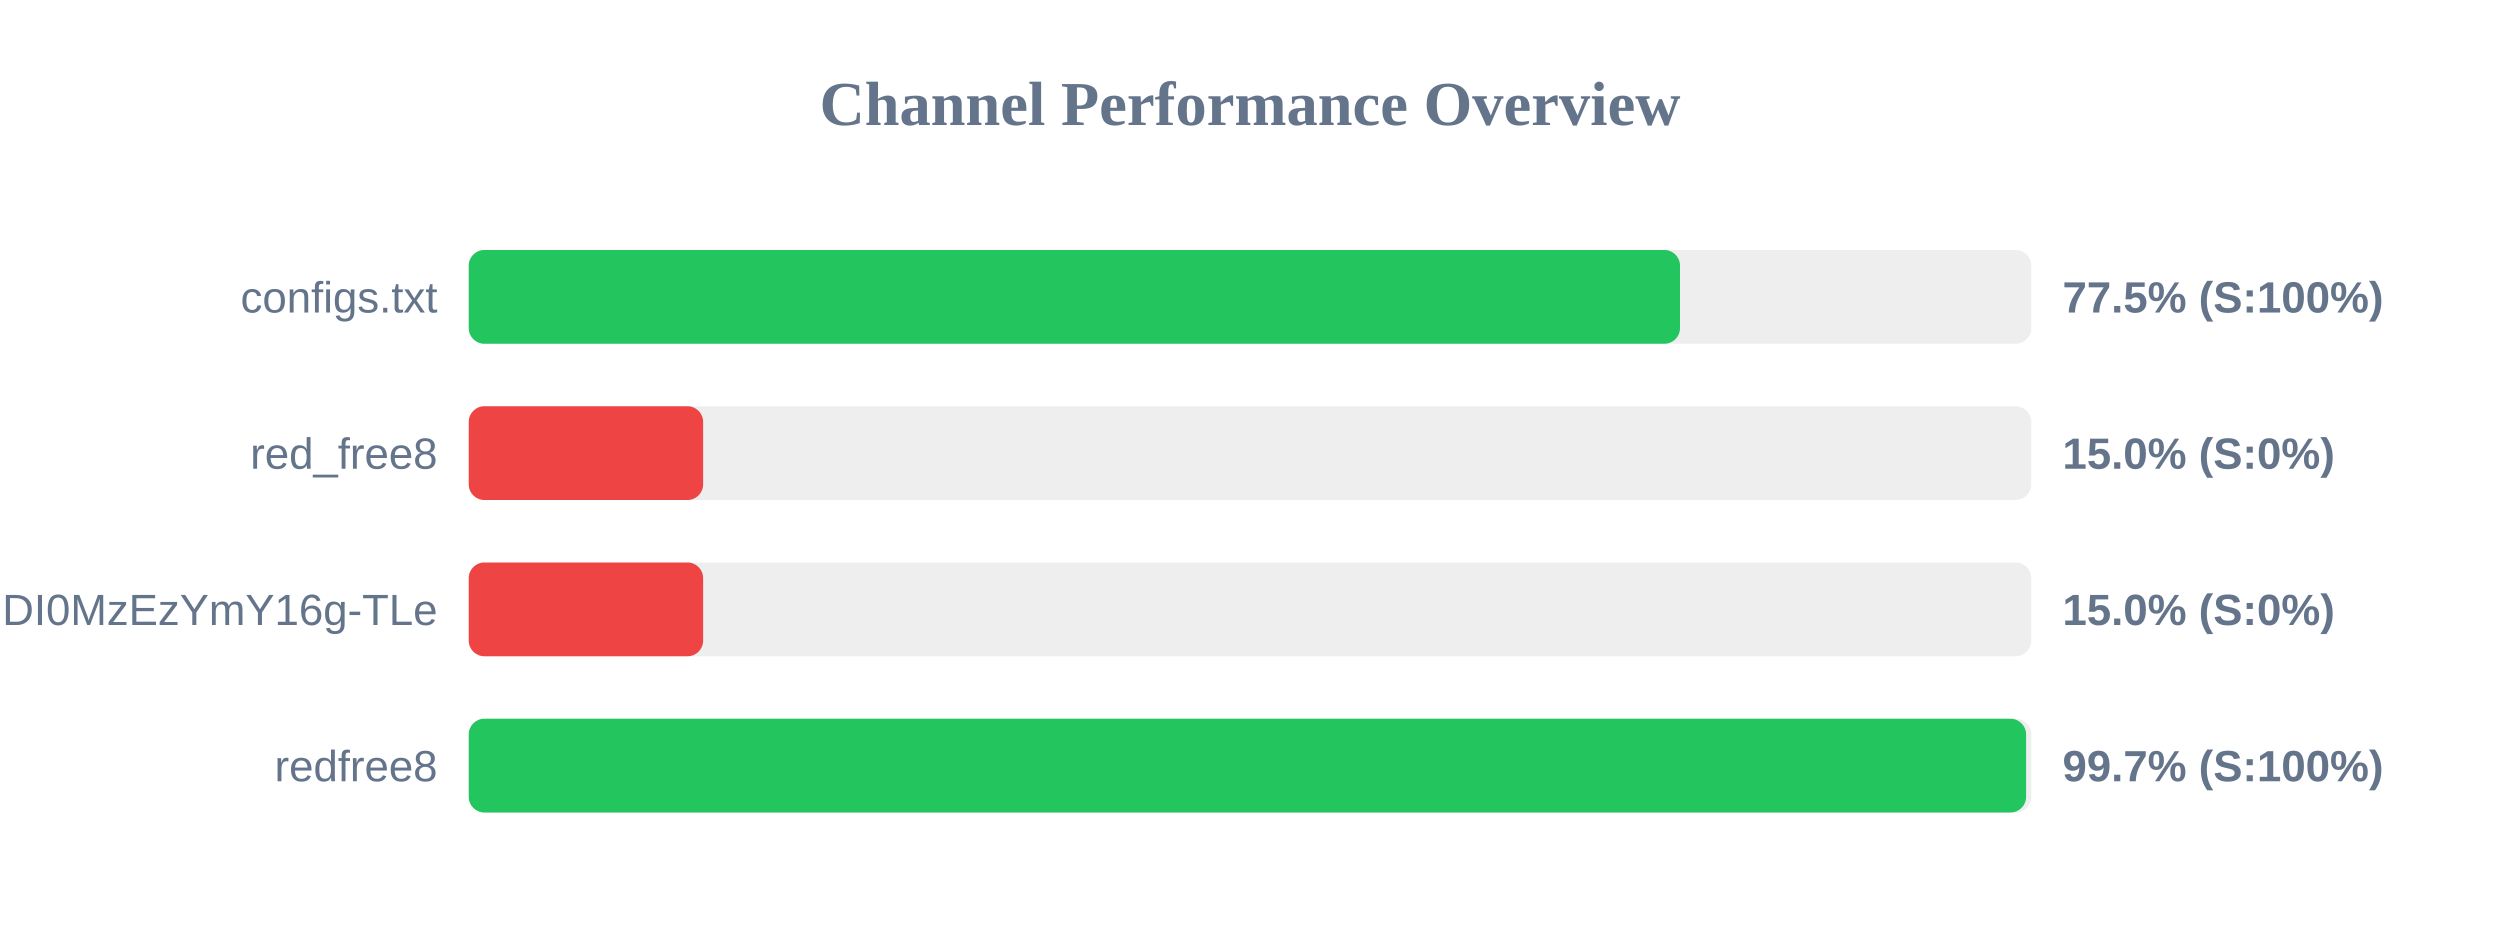
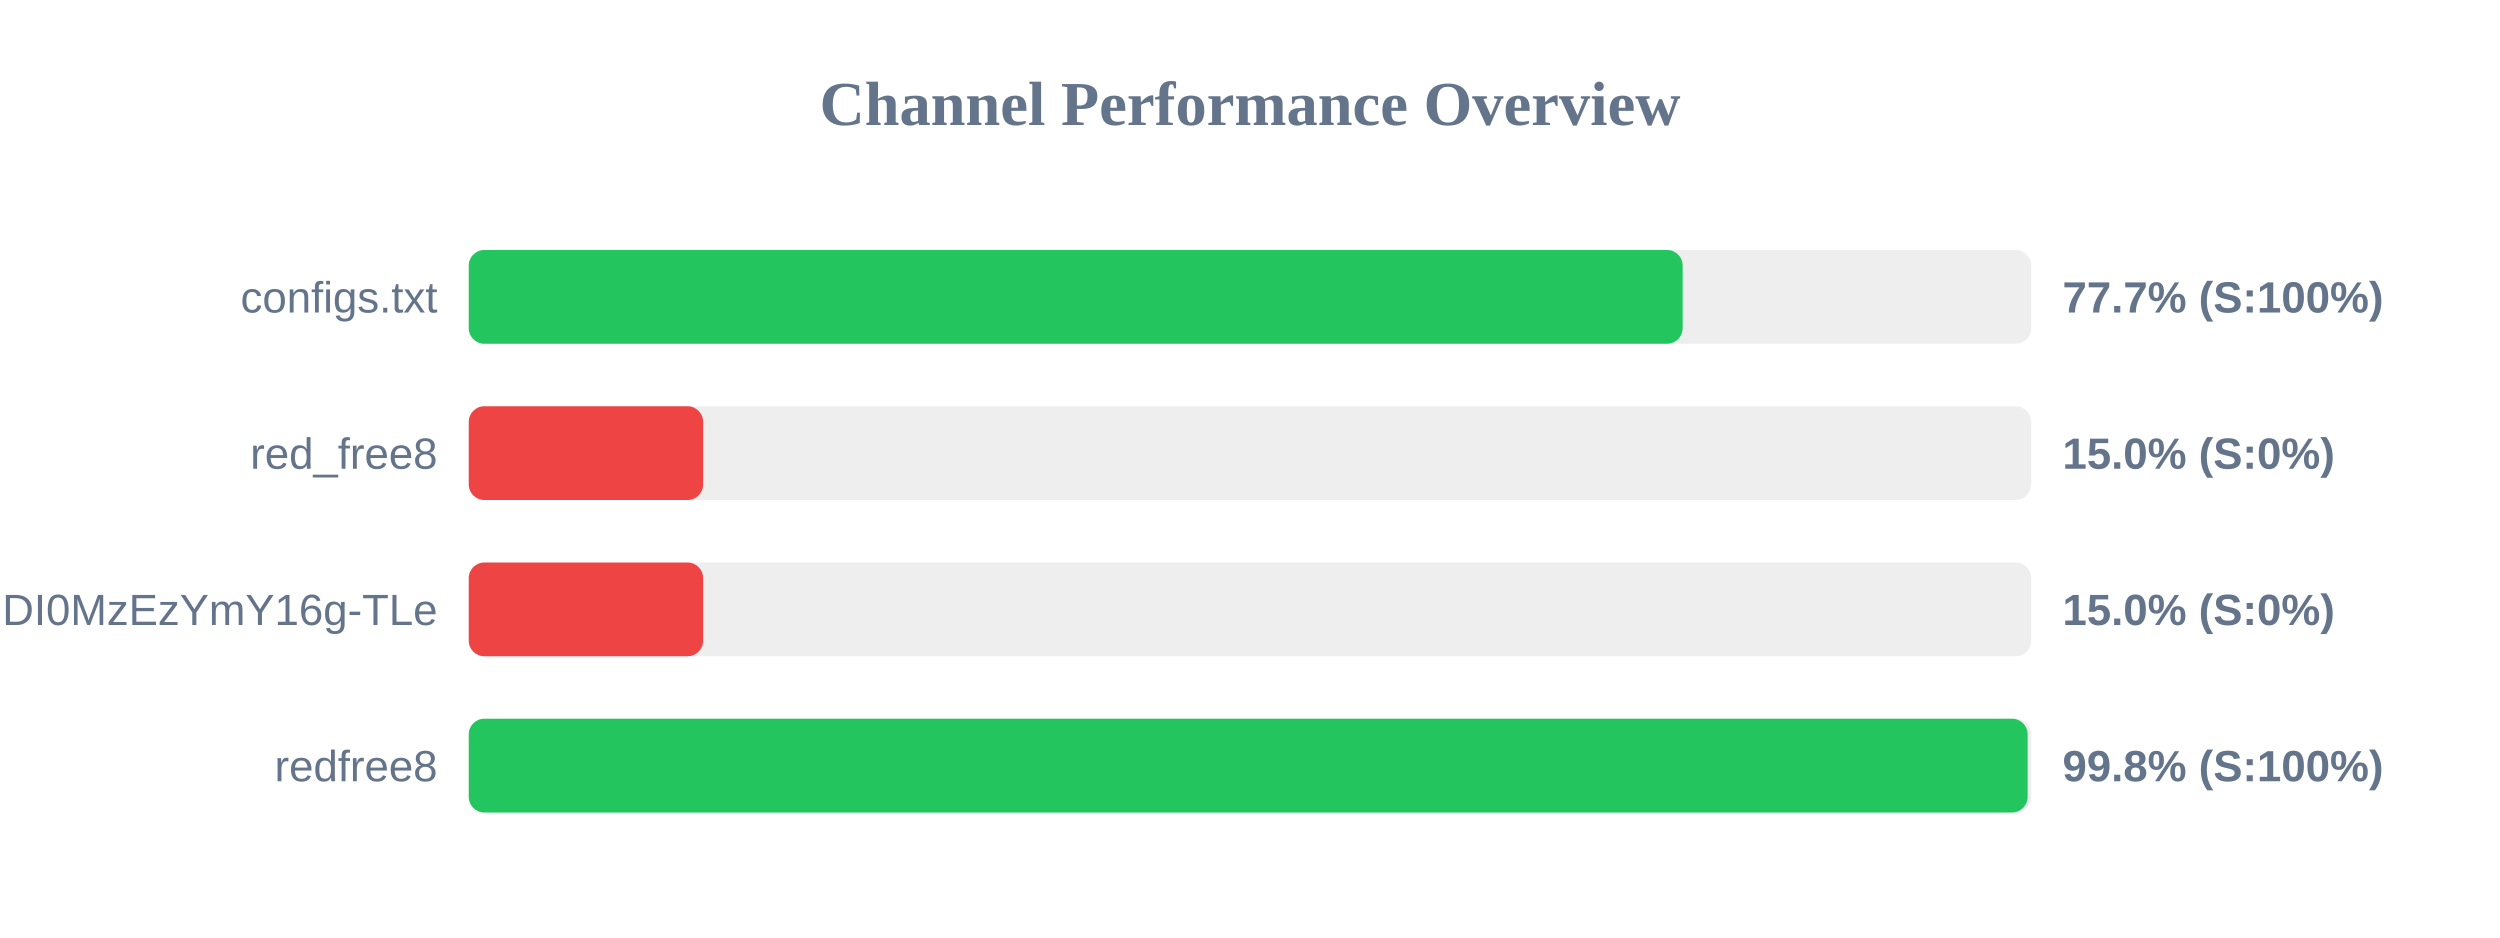
<svg xmlns="http://www.w3.org/2000/svg" width="800" height="300" version="1.1">
  <style>
        .row { font: 14px Arial; fill: #64748b; }
        .score { font: bold 14px Arial; fill: #64748b; }
    </style>
  <text x="400" y="40" text-anchor="middle" font-size="20px" font-weight="bold" fill="#64748b">Channel Performance Overview</text>
  <rect x="150" y="80" width="500" height="30" fill="#eee" rx="5" />
-   <rect x="150" y="80" width="387.6" height="30" fill="#22c55e" rx="5" />
+   <rect x="150" y="80" width="388.45" height="30" fill="#22c55e" rx="5" />
  <text x="140" y="100" text-anchor="end" class="row">configs.txt</text>
-   <text x="660" y="100" text-anchor="start" class="score">77.5% (S:100%)</text>
+   <text x="660" y="100" text-anchor="start" class="score">77.7% (S:100%)</text>
  <rect x="150" y="130" width="500" height="30" fill="#eee" rx="5" />
  <rect x="150" y="130" width="75.0" height="30" fill="#ef4444" rx="5" />
  <text x="140" y="150" text-anchor="end" class="row">red_free8</text>
  <text x="660" y="150" text-anchor="start" class="score">15.0% (S:0%)</text>
  <rect x="150" y="180" width="500" height="30" fill="#eee" rx="5" />
  <rect x="150" y="180" width="75.0" height="30" fill="#ef4444" rx="5" />
  <text x="140" y="200" text-anchor="end" class="row">NjEzODY1NDgyOCwxNzQ1NDI0MzEzYmY16g-TLe</text>
  <text x="660" y="200" text-anchor="start" class="score">15.0% (S:0%)</text>
  <rect x="150" y="230" width="500" height="30" fill="#eee" rx="5" />
-   <rect x="150" y="230" width="498.35" height="30" fill="#22c55e" rx="5" />
+   <rect x="150" y="230" width="498.85" height="30" fill="#22c55e" rx="5" />
  <text x="140" y="250" text-anchor="end" class="row">redfree8</text>
-   <text x="660" y="250" text-anchor="start" class="score">99.7% (S:100%)</text>
+   <text x="660" y="250" text-anchor="start" class="score">99.8% (S:100%)</text>
</svg>
